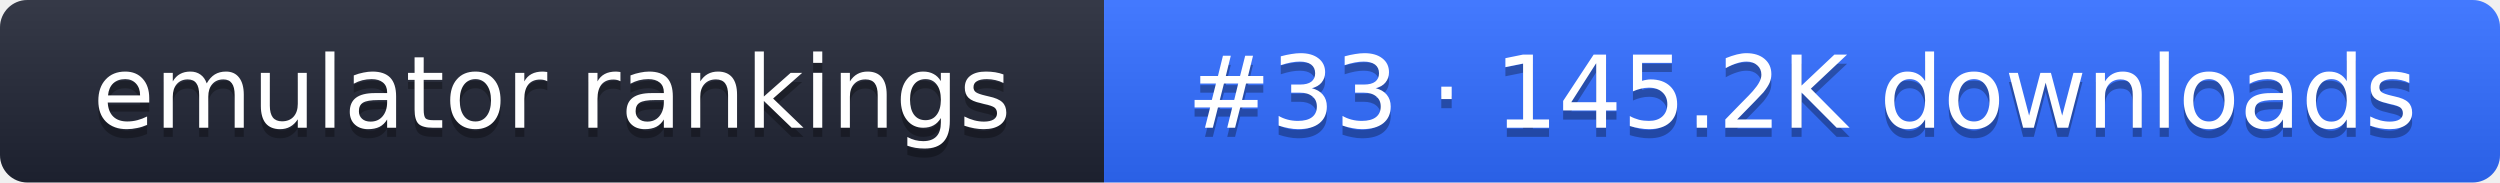
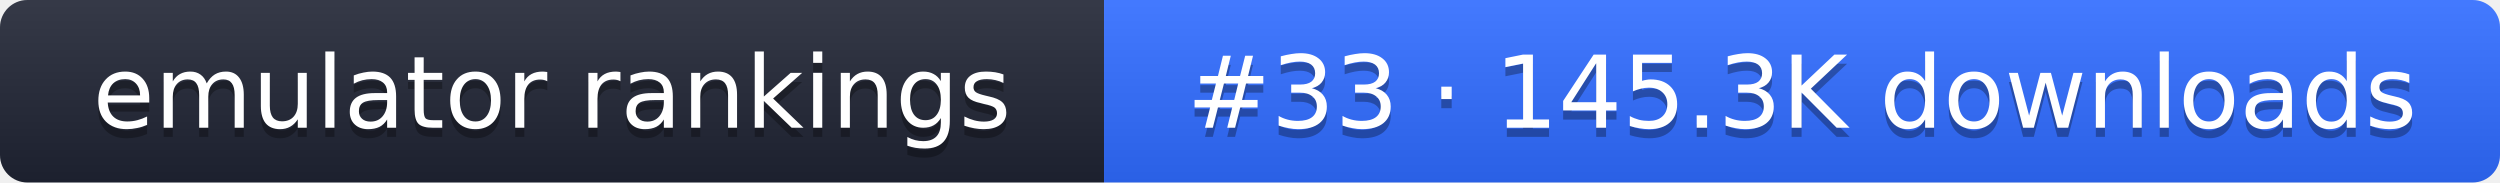
- <svg xmlns="http://www.w3.org/2000/svg" width="274" height="20" role="img" aria-label="emulator rankings: #33 · 145.2K downloads">
+ <svg xmlns="http://www.w3.org/2000/svg" width="274" height="20" role="img" aria-label="emulator rankings: #33 · 145.3K downloads">
  <linearGradient id="g" x2="0" y2="100%">
    <stop offset="0" stop-color="#fff" stop-opacity=".1" />
    <stop offset="1" stop-opacity=".1" />
  </linearGradient>
  <clipPath id="r">
    <rect width="274" height="20" rx="3" fill="#fff" />
  </clipPath>
  <g clip-path="url(#r)">
    <rect width="121" height="20" fill="#1f2433" />
    <rect x="121" width="153" height="20" fill="#2f6bff" />
    <rect width="274" height="20" fill="url(#g)" />
  </g>
  <g fill="#fff" text-anchor="middle" font-family="Verdana,DejaVu Sans,sans-serif" font-size="11">
    <text x="60.5" y="15" fill="#010101" fill-opacity=".3">emulator rankings</text>
    <text x="60.5" y="14">emulator rankings</text>
-     <text x="197.5" y="15" fill="#010101" fill-opacity=".3">#33 · 145.2K downloads</text>
-     <text x="197.5" y="14">#33 · 145.2K downloads</text>
+     <text x="197.5" y="15" fill="#010101" fill-opacity=".3">#33 · 145.3K downloads</text>
+     <text x="197.5" y="14">#33 · 145.3K downloads</text>
  </g>
</svg>
